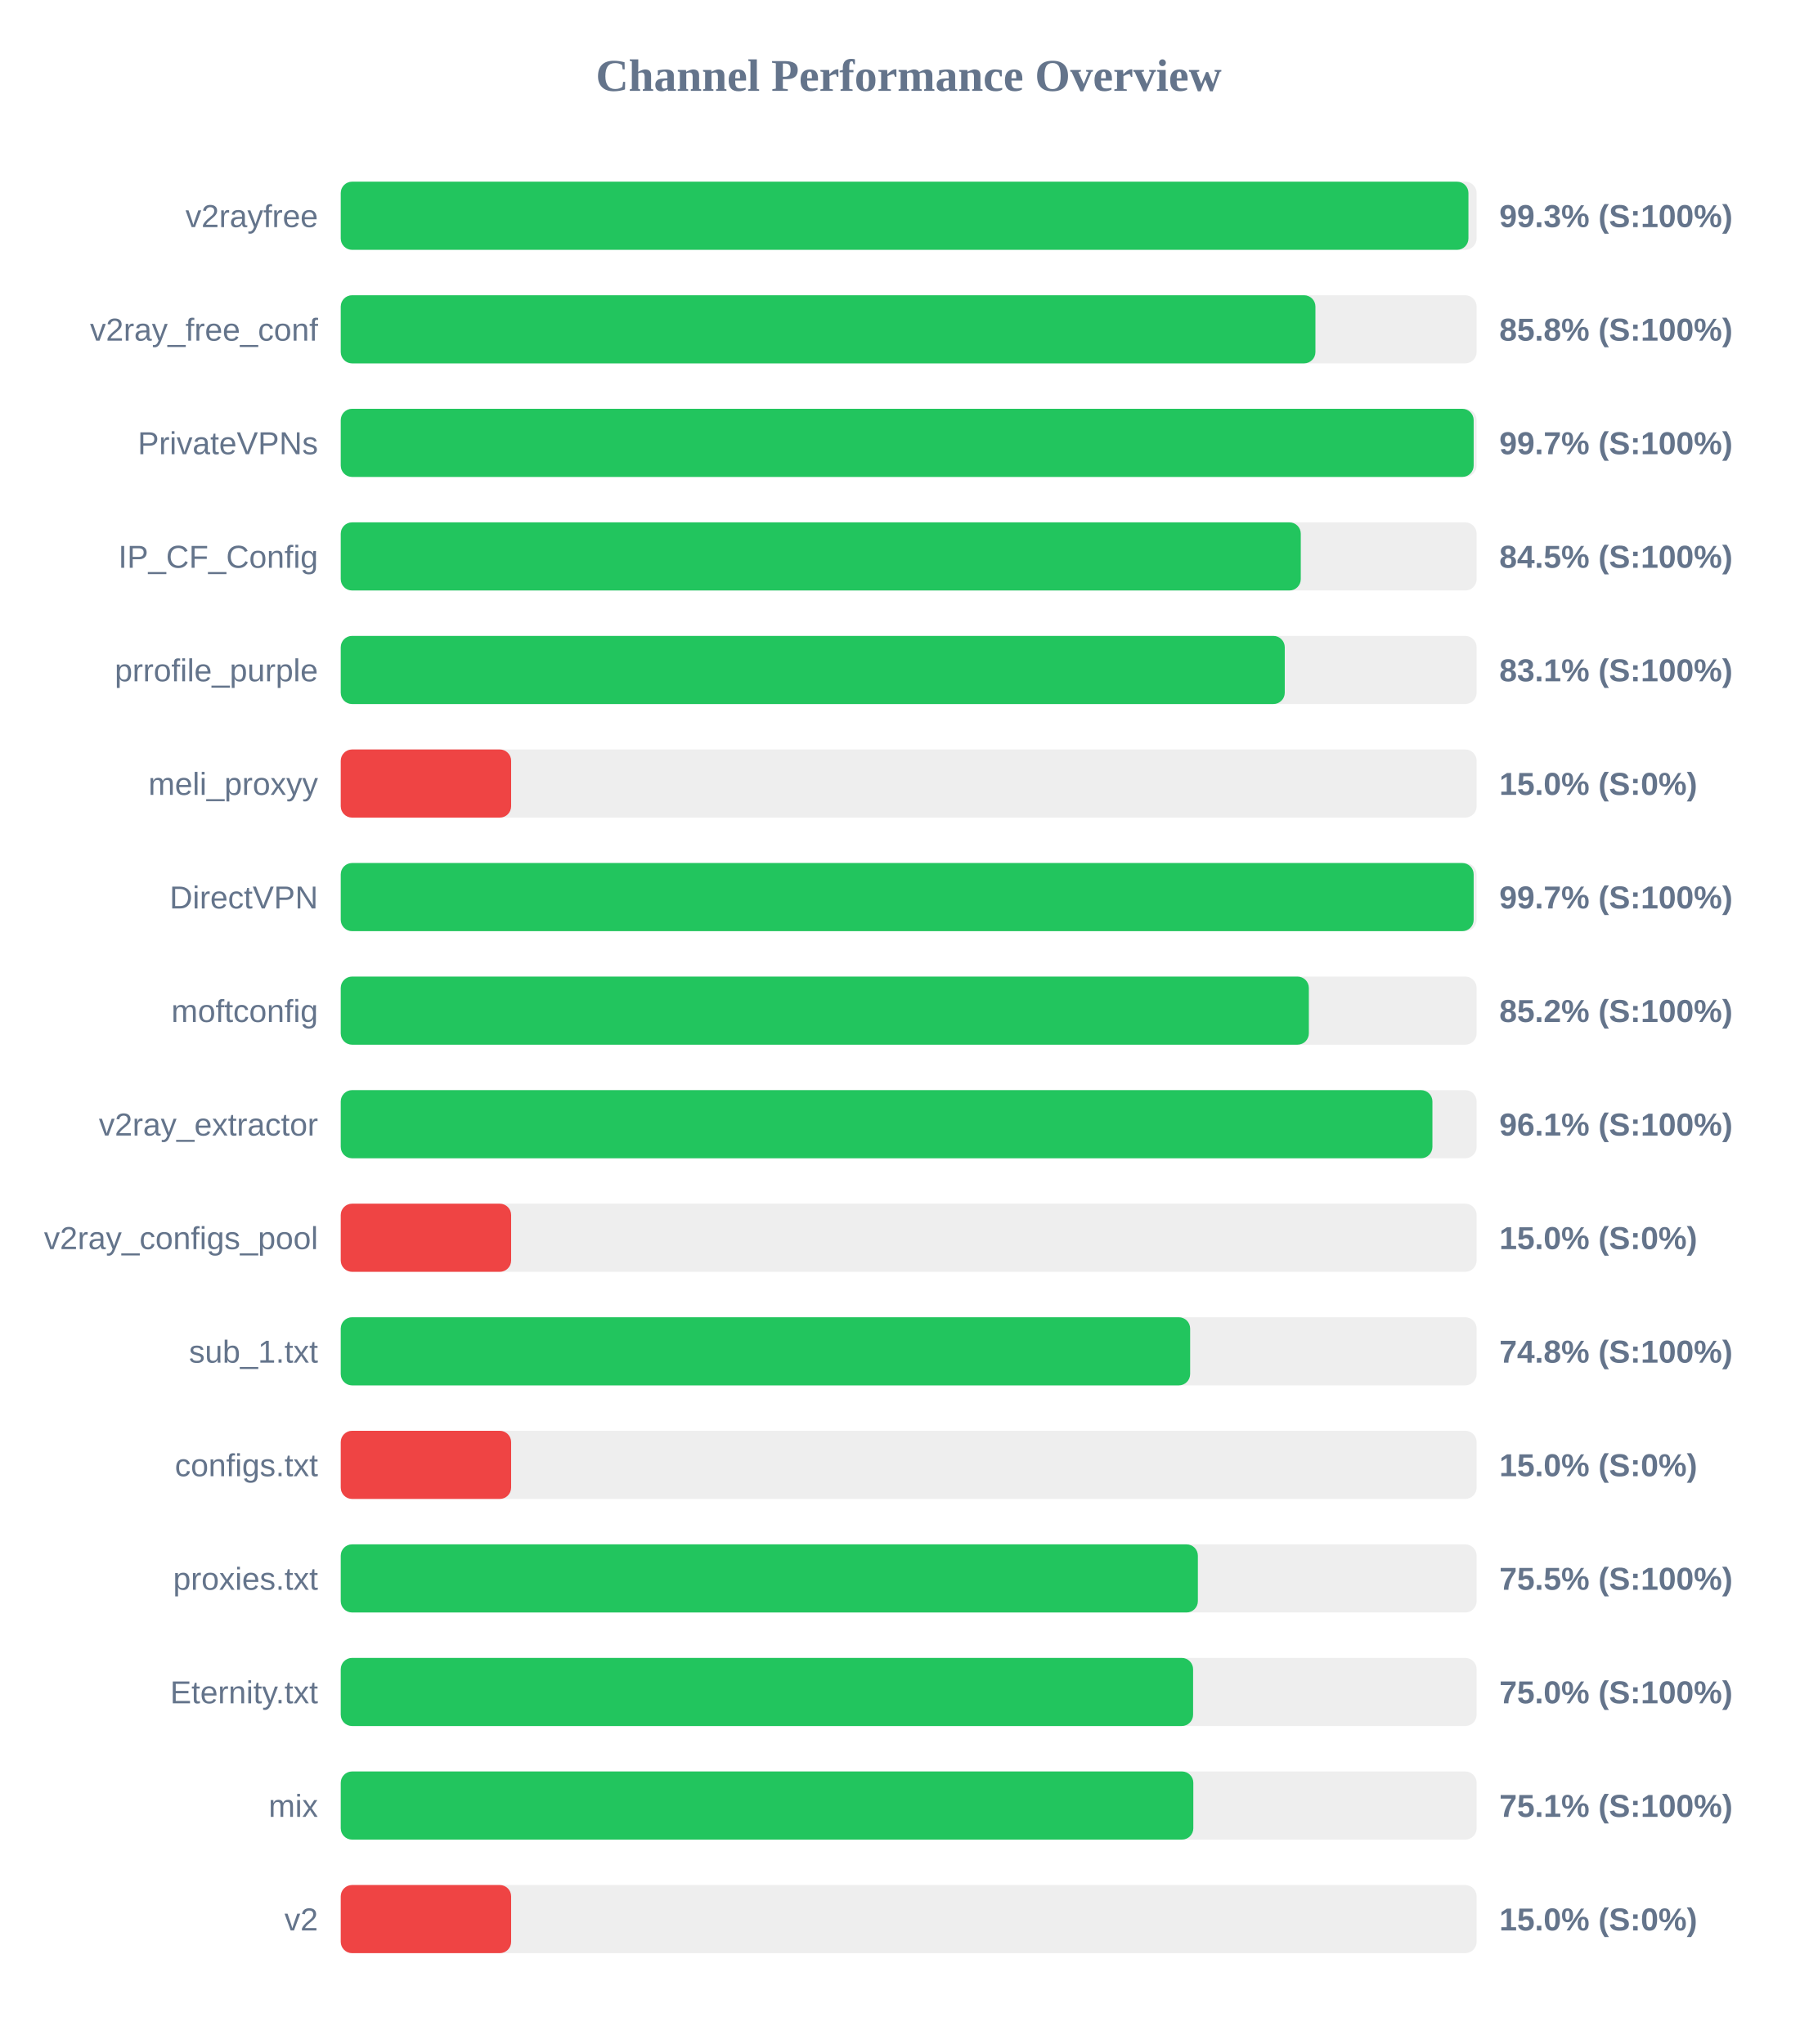
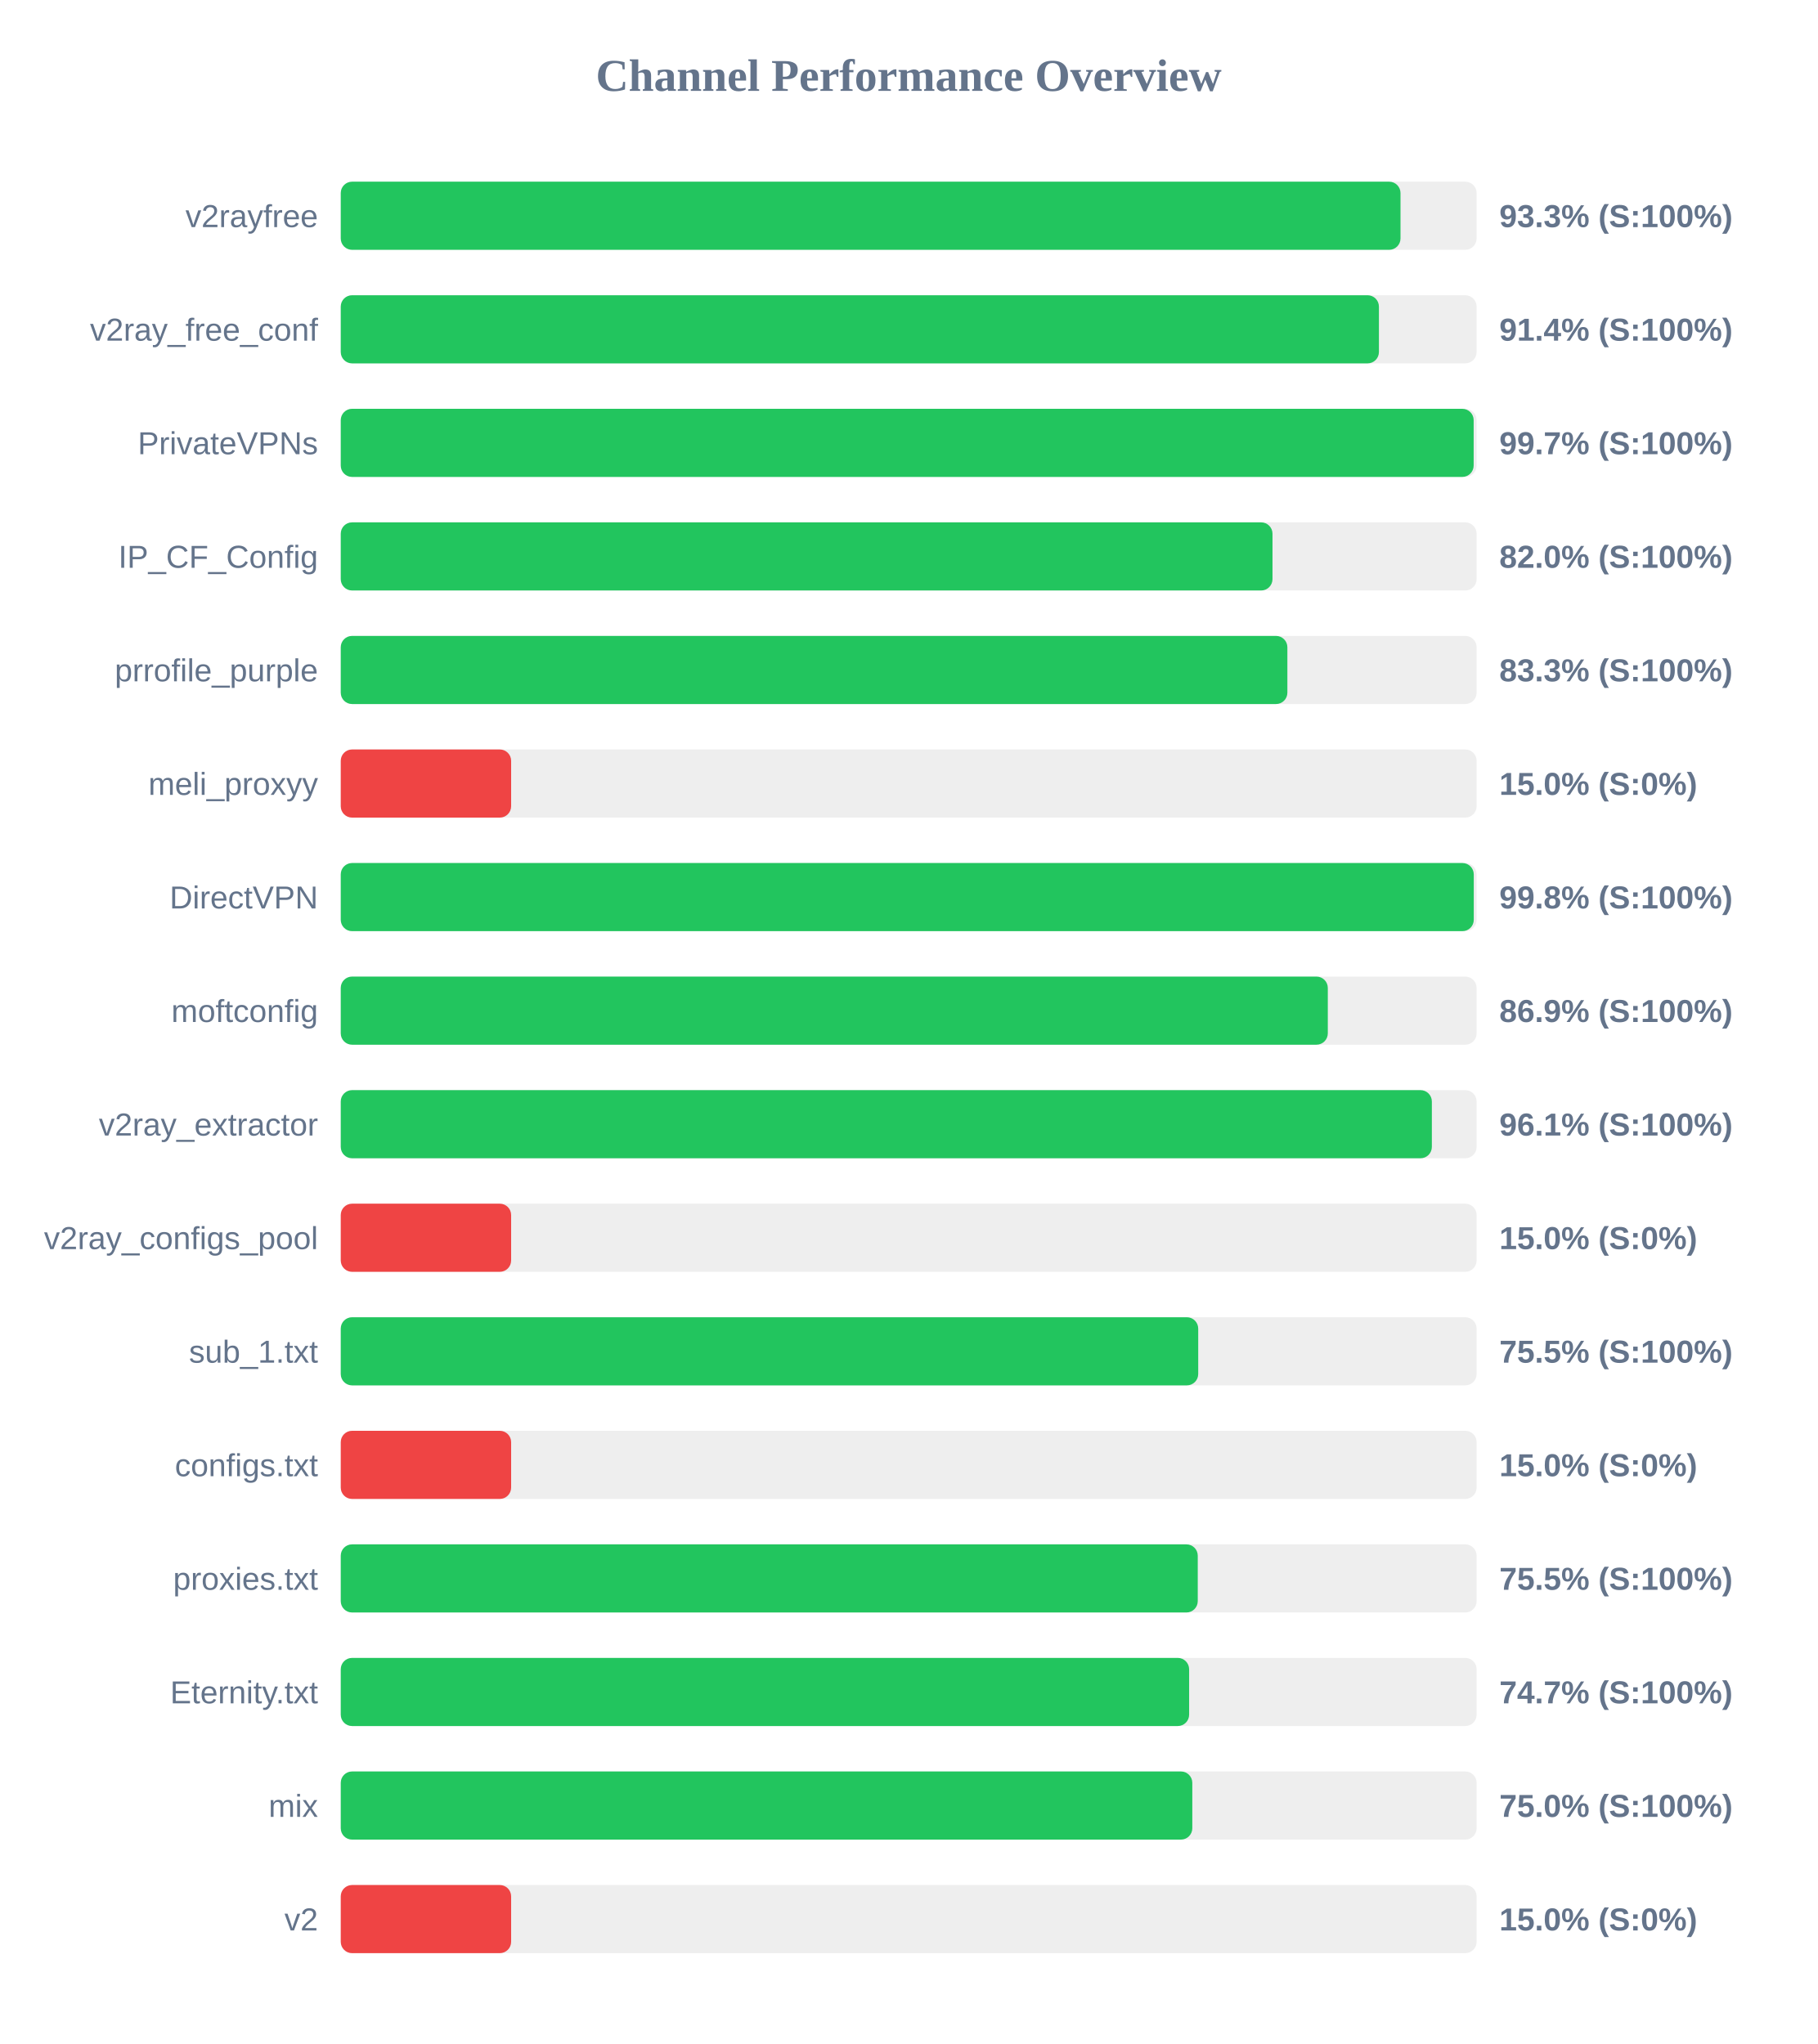
<svg xmlns="http://www.w3.org/2000/svg" width="800" height="900" version="1.1">
  <style>
        .row { font: 14px Arial; fill: #64748b; }
        .score { font: bold 14px Arial; fill: #64748b; }
    </style>
  <text x="400" y="40" text-anchor="middle" font-size="20px" font-weight="bold" fill="#64748b">Channel Performance Overview</text>
  <rect x="150" y="80" width="500" height="30" fill="#eee" rx="5" />
-   <rect x="150" y="80" width="496.4" height="30" fill="#22c55e" rx="5" />
+   <rect x="150" y="80" width="466.5" height="30" fill="#22c55e" rx="5" />
  <text x="140" y="100" text-anchor="end" class="row">v2rayfree</text>
-   <text x="660" y="100" text-anchor="start" class="score">99.3% (S:100%)</text>
+   <text x="660" y="100" text-anchor="start" class="score">93.3% (S:100%)</text>
  <rect x="150" y="130" width="500" height="30" fill="#eee" rx="5" />
-   <rect x="150" y="130" width="429.05" height="30" fill="#22c55e" rx="5" />
+   <rect x="150" y="130" width="457.0" height="30" fill="#22c55e" rx="5" />
  <text x="140" y="150" text-anchor="end" class="row">v2ray_free_conf</text>
-   <text x="660" y="150" text-anchor="start" class="score">85.8% (S:100%)</text>
+   <text x="660" y="150" text-anchor="start" class="score">91.4% (S:100%)</text>
  <rect x="150" y="180" width="500" height="30" fill="#eee" rx="5" />
  <rect x="150" y="180" width="498.7" height="30" fill="#22c55e" rx="5" />
  <text x="140" y="200" text-anchor="end" class="row">PrivateVPNs</text>
  <text x="660" y="200" text-anchor="start" class="score">99.7% (S:100%)</text>
  <rect x="150" y="230" width="500" height="30" fill="#eee" rx="5" />
-   <rect x="150" y="230" width="422.6" height="30" fill="#22c55e" rx="5" />
+   <rect x="150" y="230" width="410.15" height="30" fill="#22c55e" rx="5" />
  <text x="140" y="250" text-anchor="end" class="row">IP_CF_Config</text>
-   <text x="660" y="250" text-anchor="start" class="score">84.5% (S:100%)</text>
+   <text x="660" y="250" text-anchor="start" class="score">82.0% (S:100%)</text>
  <rect x="150" y="280" width="500" height="30" fill="#eee" rx="5" />
-   <rect x="150" y="280" width="415.55" height="30" fill="#22c55e" rx="5" />
+   <rect x="150" y="280" width="416.7" height="30" fill="#22c55e" rx="5" />
  <text x="140" y="300" text-anchor="end" class="row">prrofile_purple</text>
-   <text x="660" y="300" text-anchor="start" class="score">83.1% (S:100%)</text>
+   <text x="660" y="300" text-anchor="start" class="score">83.3% (S:100%)</text>
  <rect x="150" y="330" width="500" height="30" fill="#eee" rx="5" />
  <rect x="150" y="330" width="75.0" height="30" fill="#ef4444" rx="5" />
  <text x="140" y="350" text-anchor="end" class="row">meli_proxyy</text>
  <text x="660" y="350" text-anchor="start" class="score">15.0% (S:0%)</text>
  <rect x="150" y="380" width="500" height="30" fill="#eee" rx="5" />
-   <rect x="150" y="380" width="498.7" height="30" fill="#22c55e" rx="5" />
+   <rect x="150" y="380" width="498.75" height="30" fill="#22c55e" rx="5" />
  <text x="140" y="400" text-anchor="end" class="row">DirectVPN</text>
-   <text x="660" y="400" text-anchor="start" class="score">99.7% (S:100%)</text>
+   <text x="660" y="400" text-anchor="start" class="score">99.8% (S:100%)</text>
  <rect x="150" y="430" width="500" height="30" fill="#eee" rx="5" />
-   <rect x="150" y="430" width="426.15" height="30" fill="#22c55e" rx="5" />
+   <rect x="150" y="430" width="434.5" height="30" fill="#22c55e" rx="5" />
  <text x="140" y="450" text-anchor="end" class="row">moftconfig</text>
-   <text x="660" y="450" text-anchor="start" class="score">85.2% (S:100%)</text>
+   <text x="660" y="450" text-anchor="start" class="score">86.9% (S:100%)</text>
  <rect x="150" y="480" width="500" height="30" fill="#eee" rx="5" />
-   <rect x="150" y="480" width="480.55" height="30" fill="#22c55e" rx="5" />
+   <rect x="150" y="480" width="480.3" height="30" fill="#22c55e" rx="5" />
  <text x="140" y="500" text-anchor="end" class="row">v2ray_extractor</text>
  <text x="660" y="500" text-anchor="start" class="score">96.1% (S:100%)</text>
  <rect x="150" y="530" width="500" height="30" fill="#eee" rx="5" />
  <rect x="150" y="530" width="75.0" height="30" fill="#ef4444" rx="5" />
  <text x="140" y="550" text-anchor="end" class="row">v2ray_configs_pool</text>
  <text x="660" y="550" text-anchor="start" class="score">15.0% (S:0%)</text>
  <rect x="150" y="580" width="500" height="30" fill="#eee" rx="5" />
-   <rect x="150" y="580" width="373.9" height="30" fill="#22c55e" rx="5" />
+   <rect x="150" y="580" width="377.45" height="30" fill="#22c55e" rx="5" />
  <text x="140" y="600" text-anchor="end" class="row">sub_1.txt</text>
-   <text x="660" y="600" text-anchor="start" class="score">74.8% (S:100%)</text>
+   <text x="660" y="600" text-anchor="start" class="score">75.5% (S:100%)</text>
  <rect x="150" y="630" width="500" height="30" fill="#eee" rx="5" />
  <rect x="150" y="630" width="75.0" height="30" fill="#ef4444" rx="5" />
  <text x="140" y="650" text-anchor="end" class="row">configs.txt</text>
  <text x="660" y="650" text-anchor="start" class="score">15.0% (S:0%)</text>
  <rect x="150" y="680" width="500" height="30" fill="#eee" rx="5" />
-   <rect x="150" y="680" width="377.3" height="30" fill="#22c55e" rx="5" />
+   <rect x="150" y="680" width="377.25" height="30" fill="#22c55e" rx="5" />
  <text x="140" y="700" text-anchor="end" class="row">proxies.txt</text>
  <text x="660" y="700" text-anchor="start" class="score">75.5% (S:100%)</text>
  <rect x="150" y="730" width="500" height="30" fill="#eee" rx="5" />
-   <rect x="150" y="730" width="375.2" height="30" fill="#22c55e" rx="5" />
+   <rect x="150" y="730" width="373.45" height="30" fill="#22c55e" rx="5" />
  <text x="140" y="750" text-anchor="end" class="row">Eternity.txt</text>
-   <text x="660" y="750" text-anchor="start" class="score">75.0% (S:100%)</text>
+   <text x="660" y="750" text-anchor="start" class="score">74.7% (S:100%)</text>
  <rect x="150" y="780" width="500" height="30" fill="#eee" rx="5" />
-   <rect x="150" y="780" width="375.3" height="30" fill="#22c55e" rx="5" />
+   <rect x="150" y="780" width="374.85" height="30" fill="#22c55e" rx="5" />
  <text x="140" y="800" text-anchor="end" class="row">mix</text>
-   <text x="660" y="800" text-anchor="start" class="score">75.1% (S:100%)</text>
+   <text x="660" y="800" text-anchor="start" class="score">75.0% (S:100%)</text>
  <rect x="150" y="830" width="500" height="30" fill="#eee" rx="5" />
  <rect x="150" y="830" width="75.0" height="30" fill="#ef4444" rx="5" />
  <text x="140" y="850" text-anchor="end" class="row">v2</text>
  <text x="660" y="850" text-anchor="start" class="score">15.0% (S:0%)</text>
</svg>
